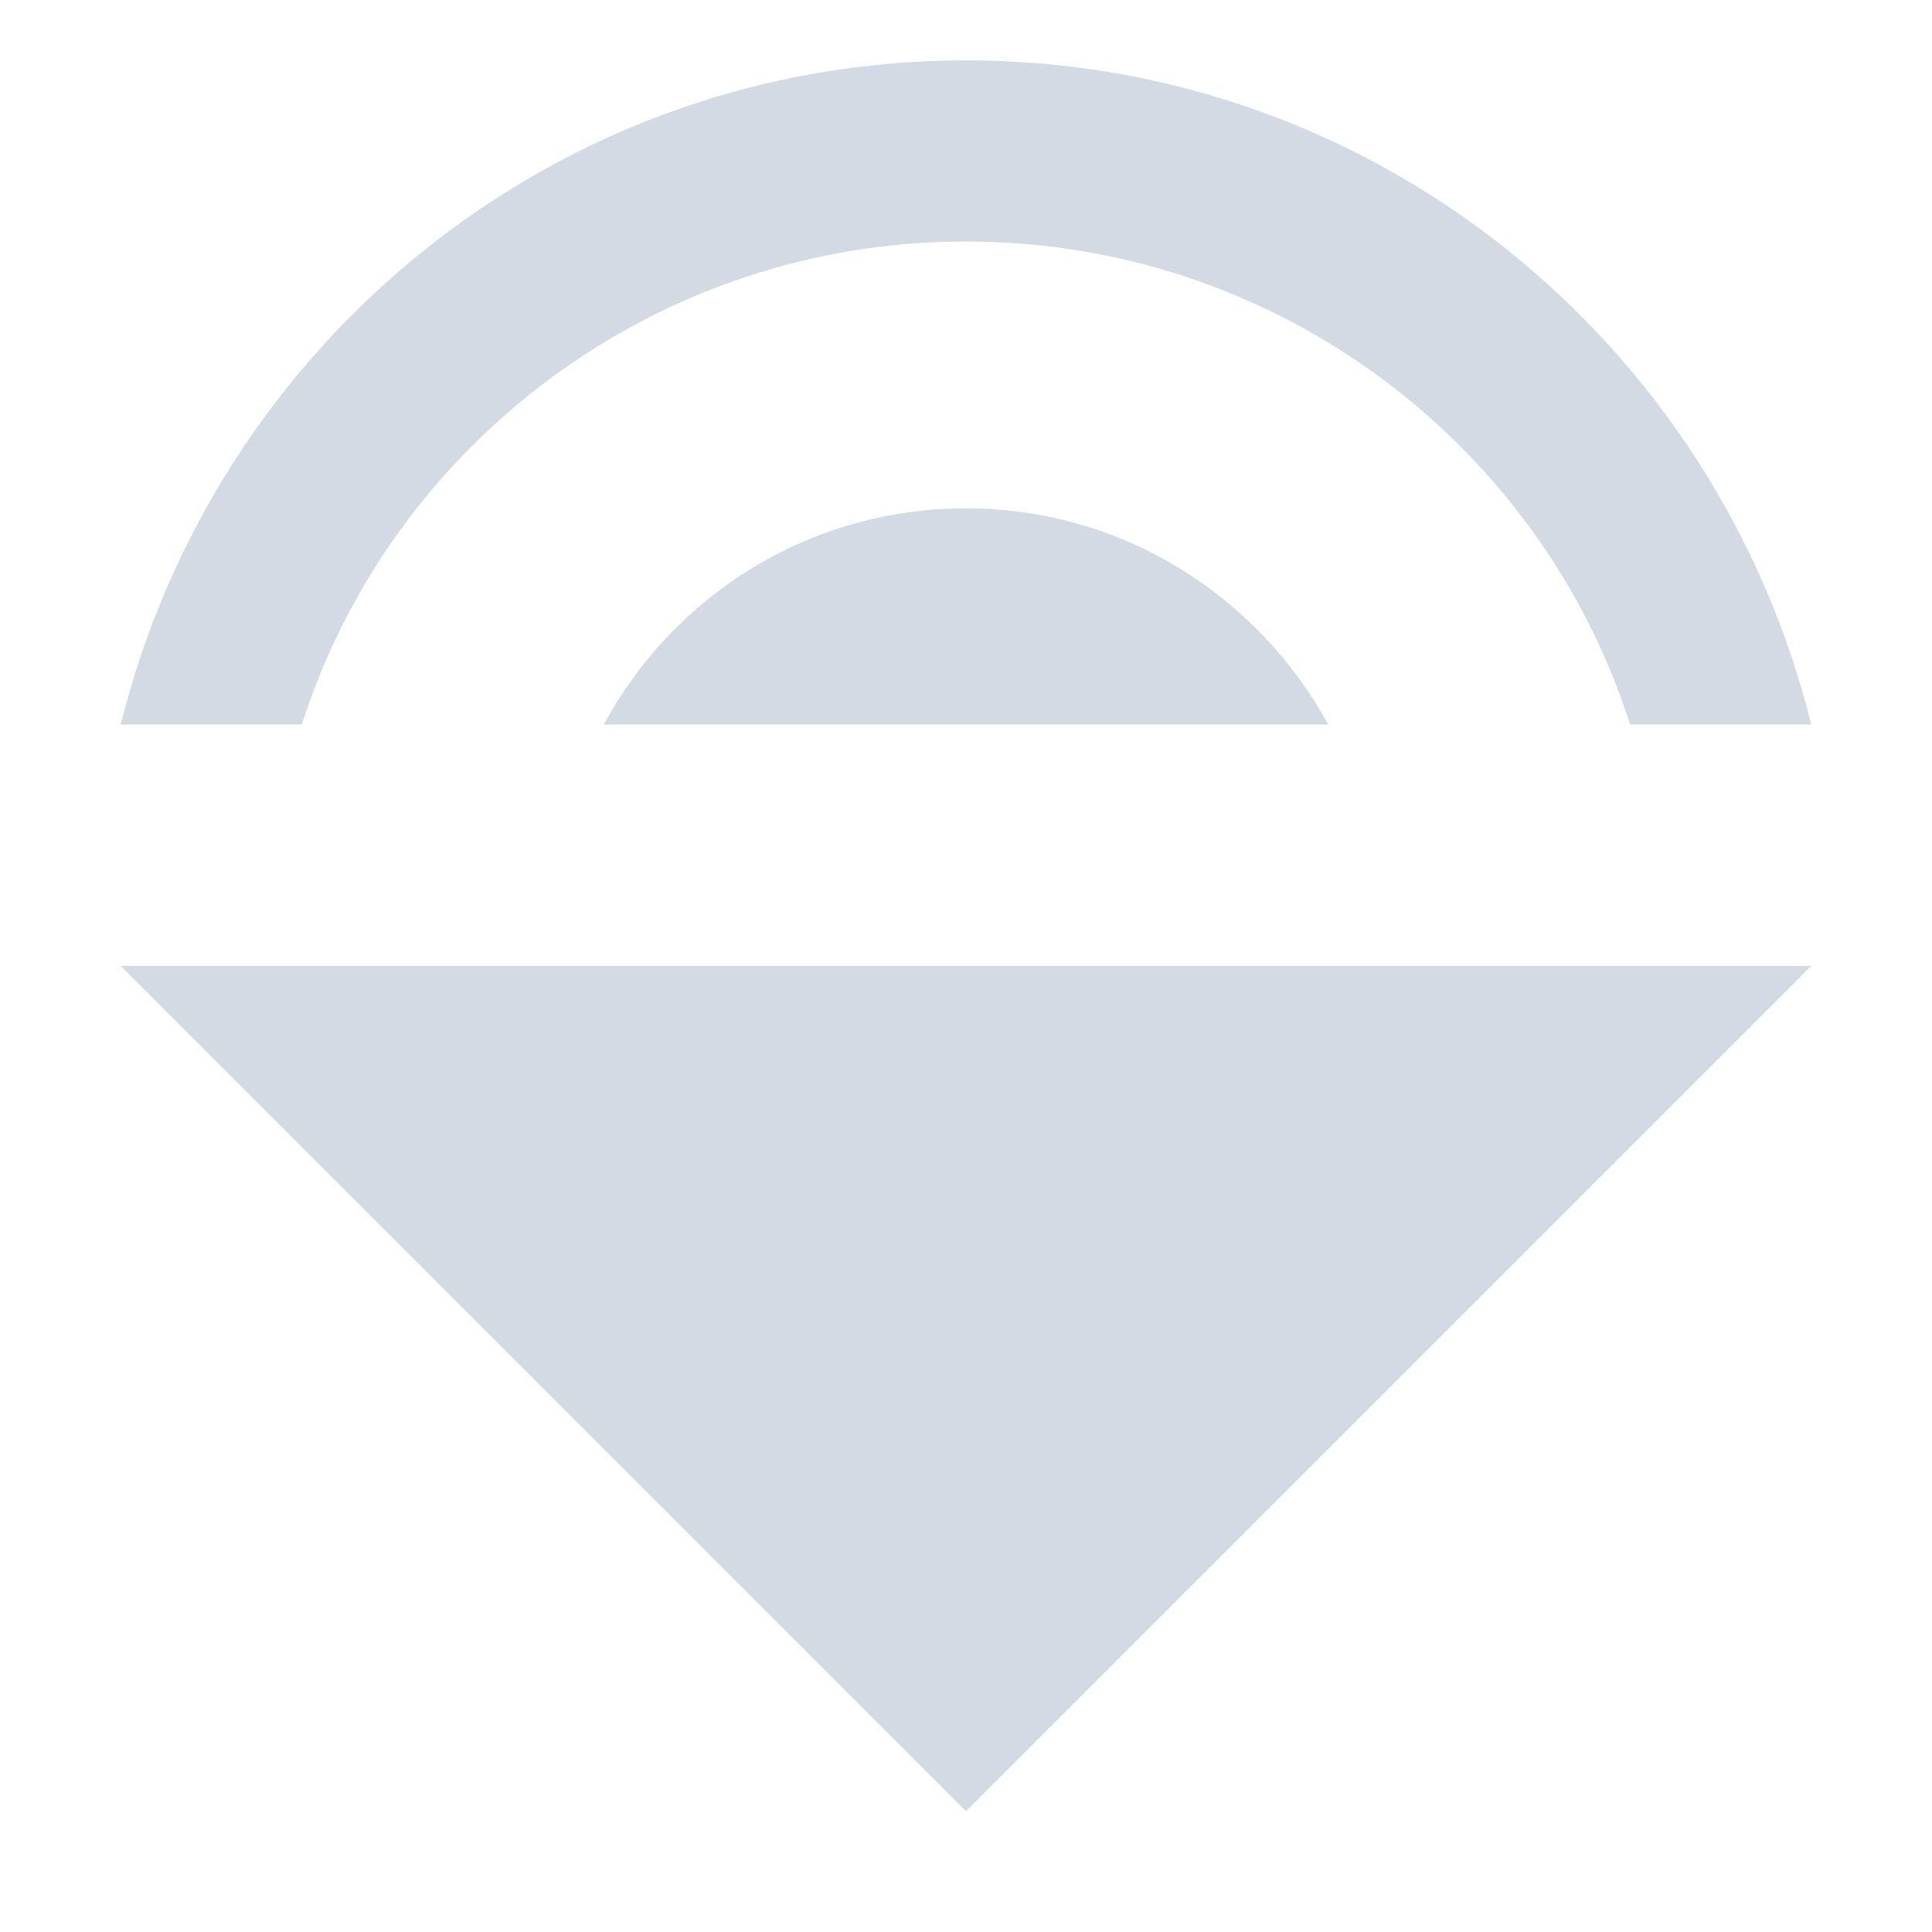
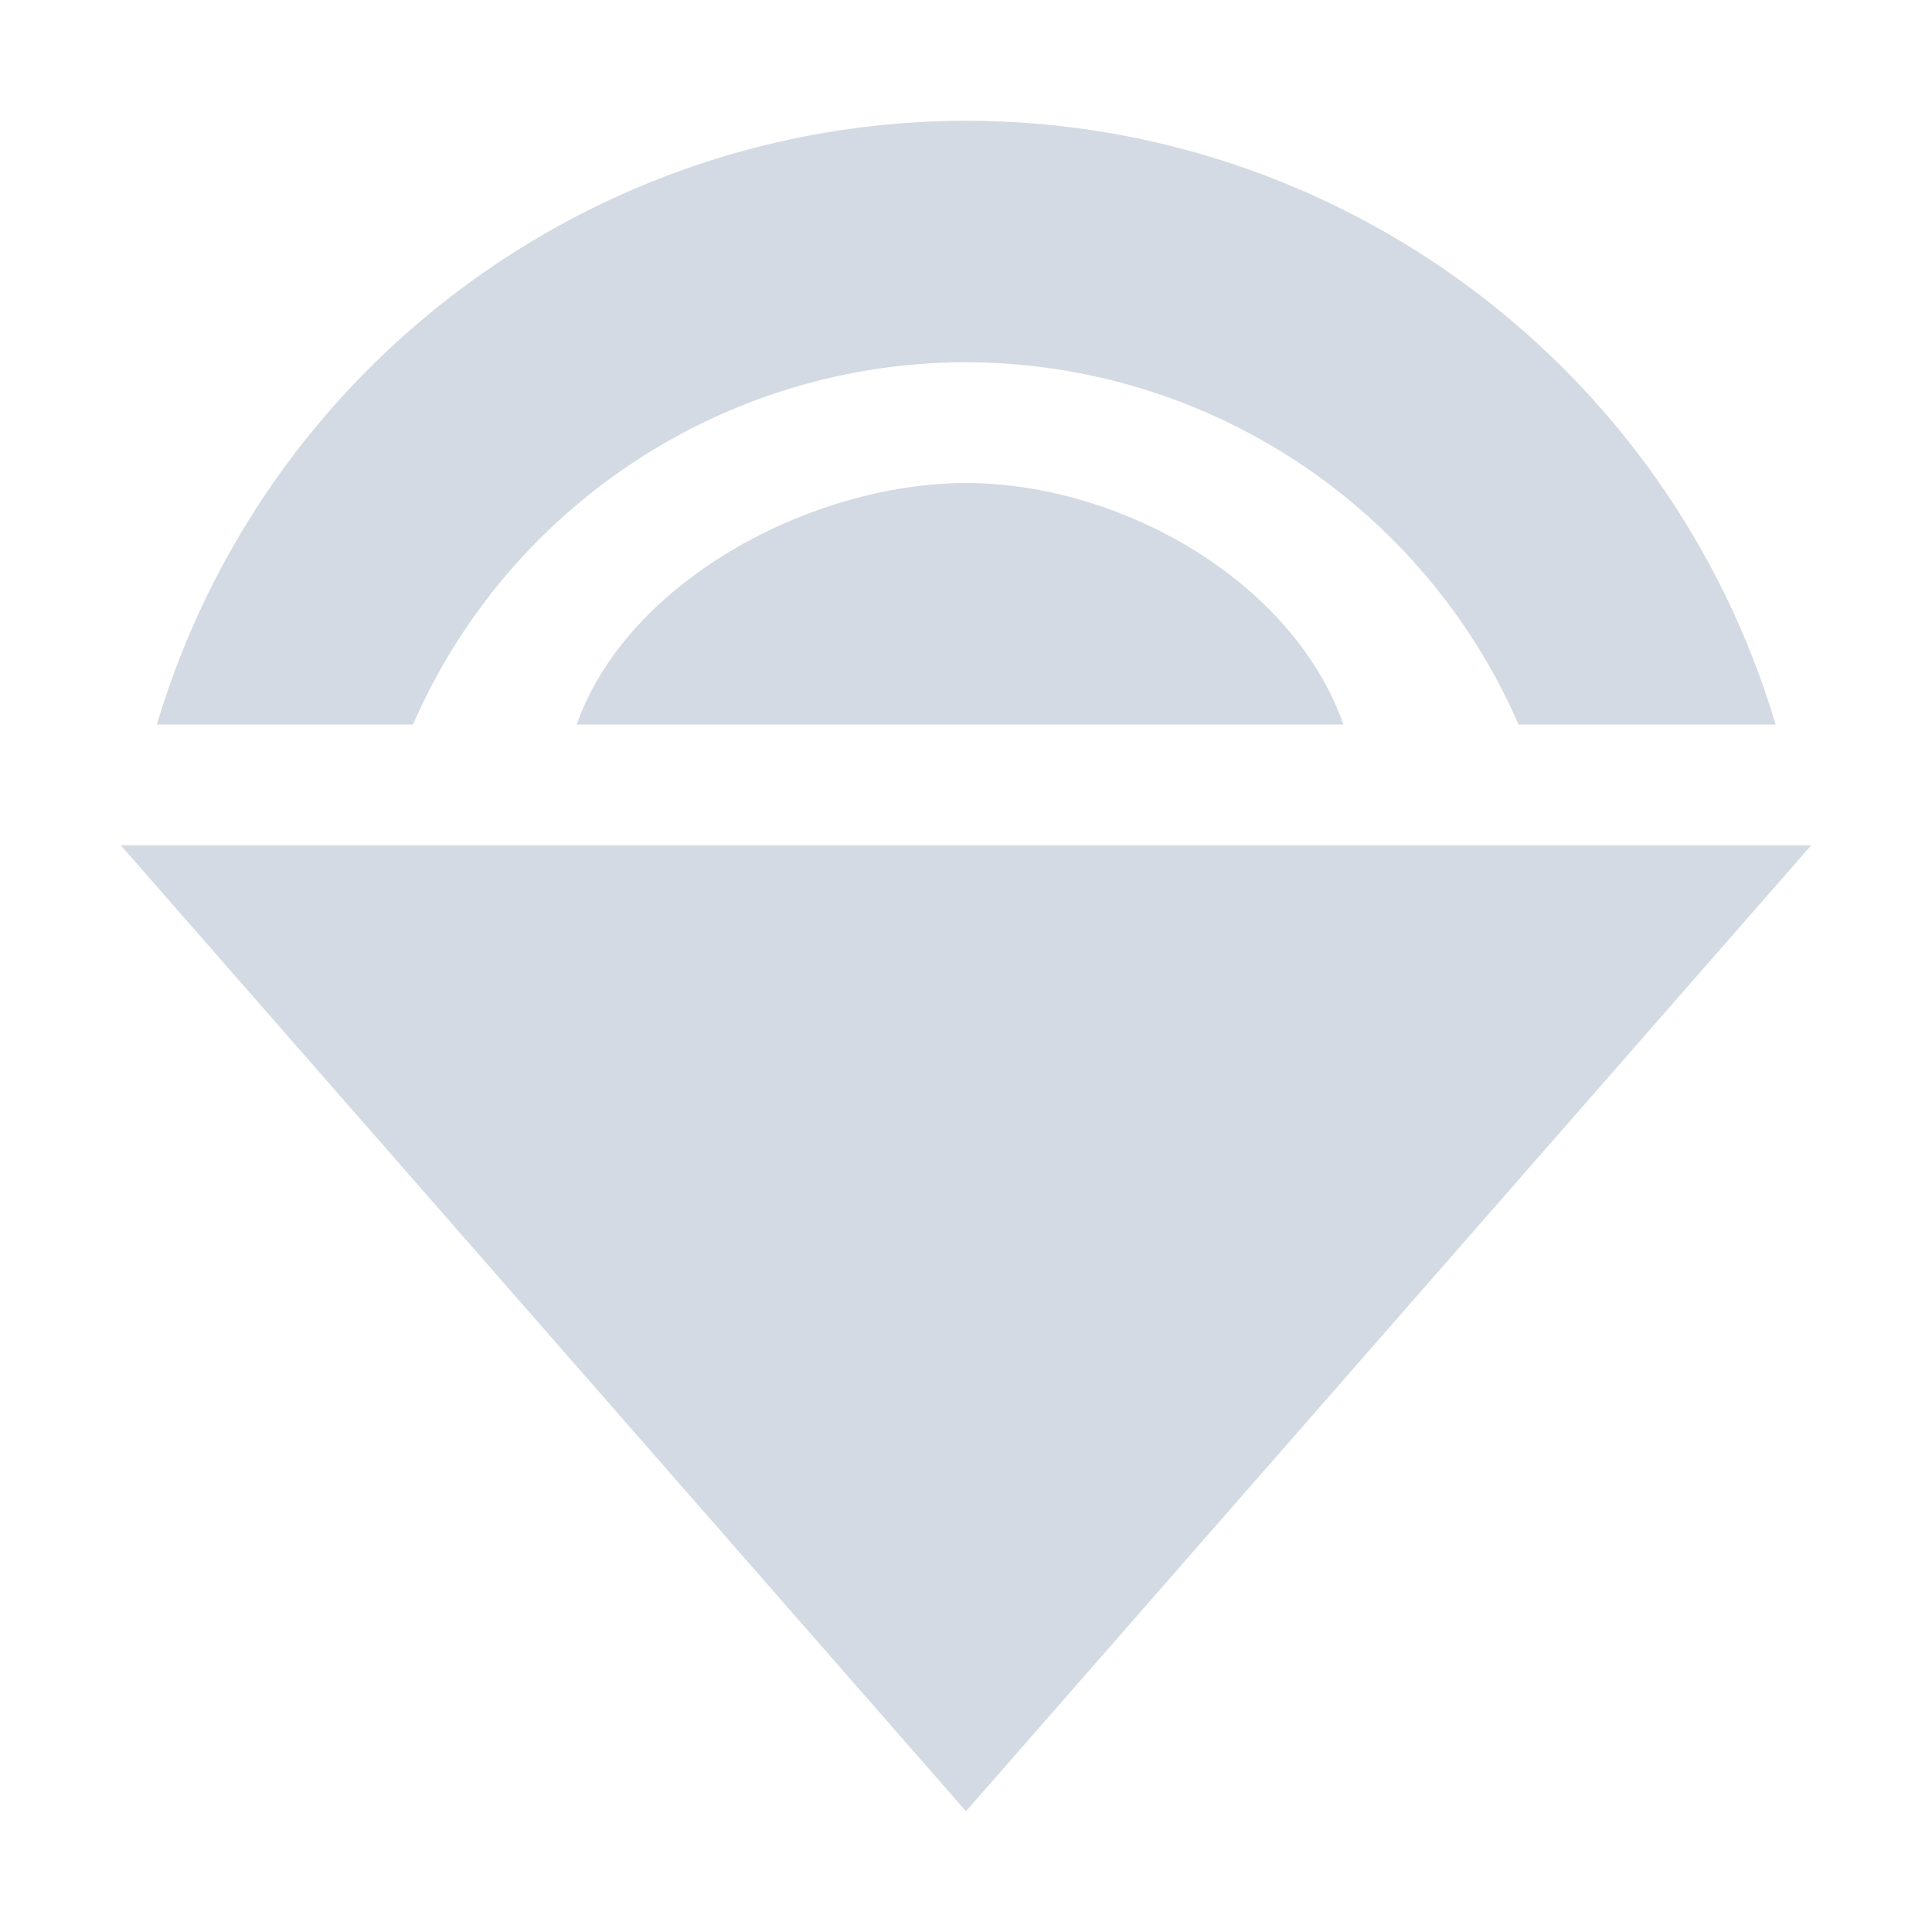
<svg xmlns="http://www.w3.org/2000/svg" width="16" height="16" version="1.1">
-   <path style="fill:#d3dae3" d="M 8,4.21 C 6.7,4.21 5.58,4.93 5,6 H 11 C 10.42,4.94 9.3,4.21 8,4.21 Z M 15,8 H 1 L 8,15 Z M 1,6 H 2.5 C 3.24,3.68 5.43,2 8,2 10.57,2 12.76,3.68 13.5,6 H 15 C 14.22,2.85 11.4,0.5 8,0.5 4.6,0.5 1.78,2.85 1,6 Z" />
+   <path style="fill:#d3dae3" d="M 8,1 C 4.907,1.003 2.183,3.036 1.299,6 H 3.42 C 4.215,4.179 6.013,3.001 8,3 c 1.986,0.003 3.782,1.18 4.576,3 h 2.129 C 13.821,3.034 11.095,1.001 8,1 Z M 8,4 C 6.73,4.002 5.199,4.803 4.776,6 h 6.35 C 10.702,4.802 9.271,4.001 8,4 Z m -7,3 7,8 7,-8 z" />
</svg>
